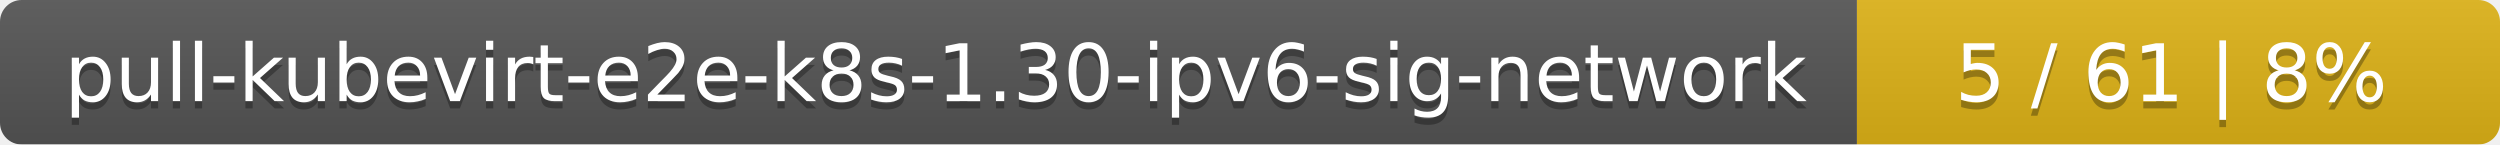
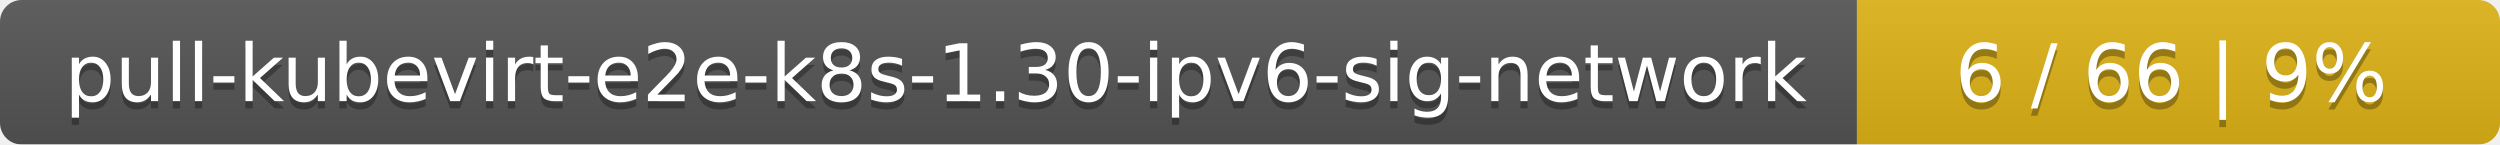
<svg xmlns="http://www.w3.org/2000/svg" width="346" height="20">
  <linearGradient id="smooth" x2="0" y2="100%">
    <stop offset="0" stop-color="#bbb" stop-opacity=".1" />
    <stop offset="1" stop-opacity=".1" />
  </linearGradient>
  <mask id="round">
    <rect width="346" height="20" rx="3" fill="#fff" />
  </mask>
  <g mask="url(#round)">
    <rect width="257" height="20" fill="#555" />
    <rect x="257" width="89" height="20" fill="#dfb317" />
    <rect width="346" height="20" fill="url(#smooth)" />
  </g>
  <g fill="#fff" text-anchor="middle" font-family="DejaVu Sans,Verdana,Geneva,sans-serif" font-size="11">
    <text x="129.5" y="15" fill="#010101" fill-opacity=".3">pull-kubevirt-e2e-k8s-1.30-ipv6-sig-network</text>
    <text x="129.5" y="14">pull-kubevirt-e2e-k8s-1.30-ipv6-sig-network</text>
-     <text x="300.5" y="15" fill="#010101" fill-opacity=".3">5 / 61    |    8%</text>
-     <text x="300.5" y="14">5 / 61    |    8%</text>
+     <text x="300.5" y="15" fill="#010101" fill-opacity=".3">6 / 66    |    9%</text>
+     <text x="300.5" y="14">6 / 66    |    9%</text>
  </g>
</svg>
